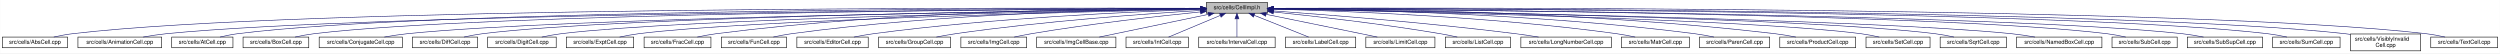
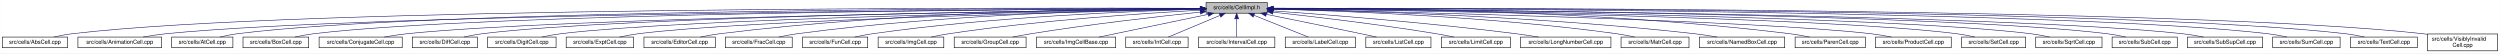
- <svg xmlns="http://www.w3.org/2000/svg" xmlns:xlink="http://www.w3.org/1999/xlink" width="4451pt" height="95pt" viewBox="0.00 0.00 4450.50 95.00">
+ <svg xmlns="http://www.w3.org/2000/svg" xmlns:xlink="http://www.w3.org/1999/xlink" width="4452pt" height="95pt" viewBox="0.00 0.00 4451.50 95.00">
  <g id="graph0" class="graph" transform="scale(1 1) rotate(0) translate(4 91)">
-     <polygon fill="white" stroke="transparent" points="-4,4 -4,-91 4446.5,-91 4446.5,4 -4,4" />
+     <polygon fill="white" stroke="transparent" points="-4,4 -4,-91 4447.5,-91 4447.5,4 -4,4" />
    <g id="node1" class="node">
      <g id="a_node1">
        <a xlink:title="Macros and types used only by cell implementations, not by cell users.">
          <polygon fill="#bfbfbf" stroke="black" points="2143.5,-67.5 2143.5,-86.5 2252.5,-86.5 2252.5,-67.5 2143.5,-67.5" />
          <text text-anchor="middle" x="2198" y="-74.5" font-family="Helvetica,sans-Serif" font-size="10.00">src/cells/CellImpl.h</text>
        </a>
      </g>
    </g>
    <g id="node2" class="node">
      <g id="a_node2">
        <a xlink:href="AbsCell_8cpp.html" target="_top" xlink:title="This file defines the class AbsCell.">
          <polygon fill="white" stroke="black" points="0,-6 0,-25 116,-25 116,-6 0,-6" />
          <text text-anchor="middle" x="58" y="-13" font-family="Helvetica,sans-Serif" font-size="10.00">src/cells/AbsCell.cpp</text>
        </a>
      </g>
    </g>
    <g id="edge1" class="edge">
      <path fill="none" stroke="midnightblue" d="M2133.15,-76.26C1827.39,-77.25 527.75,-78.51 125,-31 114.01,-29.7 102.16,-27.44 91.53,-25.07" />
      <polygon fill="midnightblue" stroke="midnightblue" points="2133.2,-79.76 2143.18,-76.23 2133.17,-72.76 2133.2,-79.76" />
    </g>
    <g id="node3" class="node">
      <g id="a_node3">
        <a xlink:href="AnimationCell_8cpp.html" target="_top" xlink:title="This file defines the class AnimationCell.">
          <polygon fill="white" stroke="black" points="134.5,-6 134.5,-25 283.5,-25 283.5,-6 134.5,-6" />
          <text text-anchor="middle" x="209" y="-13" font-family="Helvetica,sans-Serif" font-size="10.00">src/cells/AnimationCell.cpp</text>
        </a>
      </g>
    </g>
    <g id="edge2" class="edge">
      <path fill="none" stroke="midnightblue" d="M2132.84,-75.77C1842.02,-74.54 660.69,-67.35 292,-31 278.46,-29.67 263.81,-27.39 250.63,-25.03" />
      <polygon fill="midnightblue" stroke="midnightblue" points="2133.2,-79.27 2143.22,-75.81 2133.23,-72.27 2133.2,-79.27" />
    </g>
    <g id="node4" class="node">
      <g id="a_node4">
        <a xlink:href="AtCell_8cpp.html" target="_top" xlink:title="This file defines the class AtCell.">
          <polygon fill="white" stroke="black" points="301.5,-6 301.5,-25 410.5,-25 410.5,-6 301.5,-6" />
          <text text-anchor="middle" x="356" y="-13" font-family="Helvetica,sans-Serif" font-size="10.00">src/cells/AtCell.cpp</text>
        </a>
      </g>
    </g>
    <g id="edge3" class="edge">
      <path fill="none" stroke="midnightblue" d="M2133.08,-76.1C1854.67,-76.28 760.4,-74.16 419,-31 408.64,-29.69 397.5,-27.42 387.5,-25.06" />
      <polygon fill="midnightblue" stroke="midnightblue" points="2133.41,-79.6 2143.41,-76.1 2133.41,-72.6 2133.41,-79.6" />
    </g>
    <g id="node5" class="node">
      <g id="a_node5">
        <a xlink:href="BoxCell_8cpp.html" target="_top" xlink:title="This file defines the class BoxCell.">
          <polygon fill="white" stroke="black" points="428.5,-6 428.5,-25 545.5,-25 545.5,-6 428.5,-6" />
          <text text-anchor="middle" x="487" y="-13" font-family="Helvetica,sans-Serif" font-size="10.00">src/cells/BoxCell.cpp</text>
        </a>
      </g>
    </g>
    <g id="edge4" class="edge">
      <path fill="none" stroke="midnightblue" d="M2132.88,-75.81C1867.71,-74.77 868.51,-68.4 555,-31 543.85,-29.67 531.83,-27.39 521.04,-25.03" />
      <polygon fill="midnightblue" stroke="midnightblue" points="2133.1,-79.31 2143.11,-75.84 2133.13,-72.31 2133.1,-79.31" />
    </g>
    <g id="node6" class="node">
      <g id="a_node6">
        <a xlink:href="ConjugateCell_8cpp.html" target="_top" xlink:title="This file defines the class ConjugateCell.">
          <polygon fill="white" stroke="black" points="564,-6 564,-25 712,-25 712,-6 564,-6" />
          <text text-anchor="middle" x="638" y="-13" font-family="Helvetica,sans-Serif" font-size="10.00">src/cells/ConjugateCell.cpp</text>
        </a>
      </g>
    </g>
    <g id="edge5" class="edge">
      <path fill="none" stroke="midnightblue" d="M2133.06,-75.25C1885.51,-72.22 1000.91,-59.57 721,-31 707.61,-29.63 693.13,-27.38 680.06,-25.05" />
      <polygon fill="midnightblue" stroke="midnightblue" points="2133.29,-78.76 2143.33,-75.38 2133.37,-71.76 2133.29,-78.76" />
    </g>
    <g id="node7" class="node">
      <g id="a_node7">
        <a xlink:href="DiffCell_8cpp.html" target="_top" xlink:title="This file defines the class DiffCell.">
          <polygon fill="white" stroke="black" points="730,-6 730,-25 846,-25 846,-6 730,-6" />
          <text text-anchor="middle" x="788" y="-13" font-family="Helvetica,sans-Serif" font-size="10.00">src/cells/DiffCell.cpp</text>
        </a>
      </g>
    </g>
    <g id="edge6" class="edge">
      <path fill="none" stroke="midnightblue" d="M2133.15,-75.37C1900.28,-72.87 1106.8,-62.21 855,-31 844.13,-29.65 832.42,-27.4 821.88,-25.07" />
      <polygon fill="midnightblue" stroke="midnightblue" points="2133.12,-78.87 2143.16,-75.48 2133.2,-71.87 2133.12,-78.87" />
    </g>
    <g id="node8" class="node">
      <g id="a_node8">
        <a xlink:href="DigitCell_8cpp.html" target="_top" xlink:title="This file defines the class DigitCell.">
          <polygon fill="white" stroke="black" points="864,-6 864,-25 986,-25 986,-6 864,-6" />
          <text text-anchor="middle" x="925" y="-13" font-family="Helvetica,sans-Serif" font-size="10.00">src/cells/DigitCell.cpp</text>
        </a>
      </g>
    </g>
    <g id="edge7" class="edge">
      <path fill="none" stroke="midnightblue" d="M2133.16,-75C1916.42,-71.44 1218.27,-58.11 995,-31 983.67,-29.62 971.44,-27.36 960.42,-25.03" />
      <polygon fill="midnightblue" stroke="midnightblue" points="2133.36,-78.51 2143.41,-75.17 2133.47,-71.51 2133.36,-78.51" />
    </g>
    <g id="node9" class="node">
      <g id="a_node9">
        <a xlink:href="ExptCell_8cpp.html" target="_top" xlink:title="This file defines the class ExptCell.">
          <polygon fill="white" stroke="black" points="1004,-6 1004,-25 1124,-25 1124,-6 1004,-6" />
          <text text-anchor="middle" x="1064" y="-13" font-family="Helvetica,sans-Serif" font-size="10.00">src/cells/ExptCell.cpp</text>
        </a>
      </g>
    </g>
    <g id="edge8" class="edge">
      <path fill="none" stroke="midnightblue" d="M2133.25,-74.67C1933.43,-70.32 1328.15,-55.46 1133,-31 1121.83,-29.6 1109.77,-27.33 1098.91,-25" />
      <polygon fill="midnightblue" stroke="midnightblue" points="2133.23,-78.17 2143.3,-74.88 2133.38,-71.17 2133.23,-78.17" />
    </g>
    <g id="node10" class="node">
      <g id="a_node10">
-         <a xlink:href="FracCell_8cpp.html" target="_top" xlink:title="This file defines the class FracCell.">
-           <polygon fill="white" stroke="black" points="1142.5,-6 1142.5,-25 1261.5,-25 1261.5,-6 1142.5,-6" />
-           <text text-anchor="middle" x="1202" y="-13" font-family="Helvetica,sans-Serif" font-size="10.00">src/cells/FracCell.cpp</text>
+         <a xlink:href="EditorCell_8cpp.html" target="_top" xlink:title="This file defines the class EditorCell.">
+           <polygon fill="white" stroke="black" points="1142.5,-6 1142.5,-25 1269.5,-25 1269.5,-6 1142.5,-6" />
+           <text text-anchor="middle" x="1206" y="-13" font-family="Helvetica,sans-Serif" font-size="10.00">src/cells/EditorCell.cpp</text>
        </a>
      </g>
    </g>
    <g id="edge9" class="edge">
-       <path fill="none" stroke="midnightblue" d="M2133.35,-76.38C1981.94,-76.5 1592.82,-72.36 1271,-31 1259.95,-29.58 1248.04,-27.34 1237.27,-25.04" />
-       <polygon fill="midnightblue" stroke="midnightblue" points="2133.41,-79.88 2143.4,-76.36 2133.4,-72.88 2133.41,-79.88" />
+       <path fill="none" stroke="midnightblue" d="M2133.31,-76.16C1982.7,-75.8 1597.17,-70.72 1278,-31 1266.49,-29.57 1254.06,-27.32 1242.82,-25.02" />
+       <polygon fill="midnightblue" stroke="midnightblue" points="2133.31,-79.66 2143.31,-76.18 2133.32,-72.66 2133.31,-79.66" />
    </g>
    <g id="node11" class="node">
      <g id="a_node11">
-         <a xlink:href="FunCell_8cpp.html" target="_top" xlink:title="This file defines the class FunCell.">
-           <polygon fill="white" stroke="black" points="1280,-6 1280,-25 1396,-25 1396,-6 1280,-6" />
-           <text text-anchor="middle" x="1338" y="-13" font-family="Helvetica,sans-Serif" font-size="10.00">src/cells/FunCell.cpp</text>
+         <a xlink:href="FracCell_8cpp.html" target="_top" xlink:title="This file defines the class FracCell.">
+           <polygon fill="white" stroke="black" points="1287.5,-6 1287.5,-25 1406.5,-25 1406.5,-6 1287.5,-6" />
+           <text text-anchor="middle" x="1347" y="-13" font-family="Helvetica,sans-Serif" font-size="10.00">src/cells/FracCell.cpp</text>
        </a>
      </g>
    </g>
    <g id="edge10" class="edge">
-       <path fill="none" stroke="midnightblue" d="M2133.18,-75.75C1997.45,-74.46 1673.68,-67.47 1405,-31 1394.39,-29.56 1382.95,-27.34 1372.59,-25.07" />
-       <polygon fill="midnightblue" stroke="midnightblue" points="2133.37,-79.25 2143.4,-75.84 2133.43,-72.25 2133.37,-79.25" />
+       <path fill="none" stroke="midnightblue" d="M2133.09,-75.54C1998.7,-73.87 1680.4,-66.19 1416,-31 1405.08,-29.55 1393.31,-27.32 1382.64,-25.05" />
+       <polygon fill="midnightblue" stroke="midnightblue" points="2133.18,-79.04 2143.22,-75.66 2133.26,-72.04 2133.18,-79.04" />
    </g>
    <g id="node12" class="node">
      <g id="a_node12">
-         <a xlink:href="EditorCell_8cpp.html" target="_top" xlink:title="This file defines the class EditorCell.">
-           <polygon fill="white" stroke="black" points="1414.5,-6 1414.5,-25 1541.5,-25 1541.5,-6 1414.5,-6" />
-           <text text-anchor="middle" x="1478" y="-13" font-family="Helvetica,sans-Serif" font-size="10.00">src/cells/EditorCell.cpp</text>
+         <a xlink:href="FunCell_8cpp.html" target="_top" xlink:title="This file defines the class FunCell.">
+           <polygon fill="white" stroke="black" points="1425,-6 1425,-25 1541,-25 1541,-6 1425,-6" />
+           <text text-anchor="middle" x="1483" y="-13" font-family="Helvetica,sans-Serif" font-size="10.00">src/cells/FunCell.cpp</text>
        </a>
      </g>
    </g>
    <g id="edge11" class="edge">
-       <path fill="none" stroke="midnightblue" d="M2133.03,-74.2C2016.13,-70.36 1762.8,-59.28 1551,-31 1539.6,-29.48 1527.31,-27.26 1516.11,-25.02" />
-       <polygon fill="midnightblue" stroke="midnightblue" points="2133.12,-77.71 2143.23,-74.53 2133.35,-70.71 2133.12,-77.71" />
+       <path fill="none" stroke="midnightblue" d="M2132.87,-74.57C2015.72,-71.32 1761.88,-61.12 1550,-31 1539.51,-29.51 1528.22,-27.3 1517.95,-25.06" />
+       <polygon fill="midnightblue" stroke="midnightblue" points="2133.01,-78.08 2143.1,-74.85 2133.2,-71.08 2133.01,-78.08" />
    </g>
    <g id="node13" class="node">
      <g id="a_node13">
-         <a xlink:href="GroupCell_8cpp.html" target="_top" xlink:title="This file defines the class GroupCell.">
-           <polygon fill="white" stroke="black" points="1560,-6 1560,-25 1688,-25 1688,-6 1560,-6" />
-           <text text-anchor="middle" x="1624" y="-13" font-family="Helvetica,sans-Serif" font-size="10.00">src/cells/GroupCell.cpp</text>
+         <a xlink:href="ImgCell_8cpp.html" target="_top" xlink:title="This file defines the class ImgCell.">
+           <polygon fill="white" stroke="black" points="1559.5,-6 1559.5,-25 1676.5,-25 1676.5,-6 1559.5,-6" />
+           <text text-anchor="middle" x="1618" y="-13" font-family="Helvetica,sans-Serif" font-size="10.00">src/cells/ImgCell.cpp</text>
        </a>
      </g>
    </g>
    <g id="edge12" class="edge">
-       <path fill="none" stroke="midnightblue" d="M2133.18,-72.39C2037.45,-66.56 1852.75,-53.4 1697,-31 1685.87,-29.4 1673.88,-27.21 1662.89,-25.02" />
-       <polygon fill="midnightblue" stroke="midnightblue" points="2133.1,-75.89 2143.29,-73 2133.52,-68.9 2133.1,-75.89" />
+       <path fill="none" stroke="midnightblue" d="M2133.19,-72.85C2035.72,-67.54 1845.8,-54.97 1686,-31 1675.5,-29.42 1664.18,-27.22 1653.85,-25" />
+       <polygon fill="midnightblue" stroke="midnightblue" points="2133.01,-76.35 2143.18,-73.39 2133.38,-69.36 2133.01,-76.35" />
    </g>
    <g id="node14" class="node">
      <g id="a_node14">
-         <a xlink:href="ImgCell_8cpp.html" target="_top" xlink:title="This file defines the class ImgCell.">
-           <polygon fill="white" stroke="black" points="1706.5,-6 1706.5,-25 1823.5,-25 1823.5,-6 1706.5,-6" />
-           <text text-anchor="middle" x="1765" y="-13" font-family="Helvetica,sans-Serif" font-size="10.00">src/cells/ImgCell.cpp</text>
+         <a xlink:href="GroupCell_8cpp.html" target="_top" xlink:title="This file defines the class GroupCell.">
+           <polygon fill="white" stroke="black" points="1695,-6 1695,-25 1823,-25 1823,-6 1695,-6" />
+           <text text-anchor="middle" x="1759" y="-13" font-family="Helvetica,sans-Serif" font-size="10.00">src/cells/GroupCell.cpp</text>
        </a>
      </g>
    </g>
    <g id="edge13" class="edge">
-       <path fill="none" stroke="midnightblue" d="M2133.19,-69.83C2059.84,-62.43 1936.9,-48.76 1832,-31 1822.03,-29.31 1811.29,-27.15 1801.4,-25.01" />
-       <polygon fill="midnightblue" stroke="midnightblue" points="2132.91,-73.32 2143.21,-70.83 2133.61,-66.35 2132.91,-73.32" />
+       <path fill="none" stroke="midnightblue" d="M2133.25,-69.5C2059.94,-61.8 1937.05,-47.87 1832,-31 1821.28,-29.28 1809.74,-27.13 1799.07,-25.01" />
+       <polygon fill="midnightblue" stroke="midnightblue" points="2132.95,-72.99 2143.26,-70.54 2133.67,-66.02 2132.95,-72.99" />
    </g>
    <g id="node15" class="node">
      <g id="a_node15">
        <a xlink:href="ImgCellBase_8cpp.html" target="_top" xlink:title="This file defines the class ImgCellBase.">
          <polygon fill="white" stroke="black" points="1841.5,-6 1841.5,-25 1982.5,-25 1982.5,-6 1841.5,-6" />
          <text text-anchor="middle" x="1912" y="-13" font-family="Helvetica,sans-Serif" font-size="10.00">src/cells/ImgCellBase.cpp</text>
        </a>
      </g>
    </g>
    <g id="edge14" class="edge">
      <path fill="none" stroke="midnightblue" d="M2147.06,-65.4C2091.61,-53.87 2004.05,-35.65 1952.9,-25.01" />
      <polygon fill="midnightblue" stroke="midnightblue" points="2146.52,-68.86 2157.02,-67.48 2147.95,-62.01 2146.52,-68.86" />
    </g>
    <g id="node16" class="node">
      <g id="a_node16">
        <a xlink:href="IntCell_8cpp.html" target="_top" xlink:title="This file defines the class IntCell.">
          <polygon fill="white" stroke="black" points="2000.5,-6 2000.5,-25 2111.5,-25 2111.5,-6 2000.5,-6" />
          <text text-anchor="middle" x="2056" y="-13" font-family="Helvetica,sans-Serif" font-size="10.00">src/cells/IntCell.cpp</text>
        </a>
      </g>
    </g>
    <g id="edge15" class="edge">
      <path fill="none" stroke="midnightblue" d="M2168.12,-63.48C2140.54,-51.92 2100.33,-35.08 2076.31,-25.01" />
      <polygon fill="midnightblue" stroke="midnightblue" points="2167.08,-66.84 2177.65,-67.48 2169.78,-60.38 2167.08,-66.84" />
    </g>
    <g id="node17" class="node">
      <g id="a_node17">
        <a xlink:href="IntervalCell_8cpp.html" target="_top" xlink:title="This file defines the class IntervalCell.">
          <polygon fill="white" stroke="black" points="2130,-6 2130,-25 2266,-25 2266,-6 2130,-6" />
          <text text-anchor="middle" x="2198" y="-13" font-family="Helvetica,sans-Serif" font-size="10.00">src/cells/IntervalCell.cpp</text>
        </a>
      </g>
    </g>
    <g id="edge16" class="edge">
      <path fill="none" stroke="midnightblue" d="M2198,-57.32C2198,-46.5 2198,-33.4 2198,-25.01" />
      <polygon fill="midnightblue" stroke="midnightblue" points="2194.5,-57.48 2198,-67.48 2201.5,-57.48 2194.5,-57.48" />
    </g>
    <g id="node18" class="node">
      <g id="a_node18">
        <a xlink:href="LabelCell_8cpp.html" target="_top" xlink:title="This file defines the class LabelCell.">
          <polygon fill="white" stroke="black" points="2284.5,-6 2284.5,-25 2409.5,-25 2409.5,-6 2284.5,-6" />
          <text text-anchor="middle" x="2347" y="-13" font-family="Helvetica,sans-Serif" font-size="10.00">src/cells/LabelCell.cpp</text>
        </a>
      </g>
    </g>
    <g id="edge17" class="edge">
      <path fill="none" stroke="midnightblue" d="M2228.97,-63.63C2257.92,-52.07 2300.37,-35.12 2325.69,-25.01" />
      <polygon fill="midnightblue" stroke="midnightblue" points="2227.34,-60.52 2219.35,-67.48 2229.93,-67.02 2227.34,-60.52" />
    </g>
    <g id="node19" class="node">
      <g id="a_node19">
-         <a xlink:href="LimitCell_8cpp.html" target="_top" xlink:title="This file defines the class LimitCell.">
-           <polygon fill="white" stroke="black" points="2427.5,-6 2427.5,-25 2550.5,-25 2550.5,-6 2427.5,-6" />
-           <text text-anchor="middle" x="2489" y="-13" font-family="Helvetica,sans-Serif" font-size="10.00">src/cells/LimitCell.cpp</text>
+         <a xlink:href="ListCell_8cpp.html" target="_top" xlink:title="This file defines the class ListCell.">
+           <polygon fill="white" stroke="black" points="2428,-6 2428,-25 2544,-25 2544,-6 2428,-6" />
+           <text text-anchor="middle" x="2486" y="-13" font-family="Helvetica,sans-Serif" font-size="10.00">src/cells/ListCell.cpp</text>
        </a>
      </g>
    </g>
    <g id="edge18" class="edge">
-       <path fill="none" stroke="midnightblue" d="M2250.02,-65.46C2294.82,-56.37 2361.18,-42.88 2419,-31 2428.36,-29.08 2438.42,-27 2447.92,-25.03" />
-       <polygon fill="midnightblue" stroke="midnightblue" points="2249.07,-62.08 2239.96,-67.5 2250.46,-68.94 2249.07,-62.08" />
+       <path fill="none" stroke="midnightblue" d="M2250.88,-65.42C2295.68,-56.42 2361.59,-43.06 2419,-31 2428.08,-29.09 2437.85,-27 2447.05,-25.01" />
+       <polygon fill="midnightblue" stroke="midnightblue" points="2249.93,-62.04 2240.81,-67.44 2251.31,-68.91 2249.93,-62.04" />
    </g>
    <g id="node20" class="node">
      <g id="a_node20">
-         <a xlink:href="ListCell_8cpp.html" target="_top" xlink:title="This file defines the class ListCell.">
-           <polygon fill="white" stroke="black" points="2569,-6 2569,-25 2685,-25 2685,-6 2569,-6" />
-           <text text-anchor="middle" x="2627" y="-13" font-family="Helvetica,sans-Serif" font-size="10.00">src/cells/ListCell.cpp</text>
+         <a xlink:href="LimitCell_8cpp.html" target="_top" xlink:title="This file defines the class LimitCell.">
+           <polygon fill="white" stroke="black" points="2562.5,-6 2562.5,-25 2685.5,-25 2685.5,-6 2562.5,-6" />
+           <text text-anchor="middle" x="2624" y="-13" font-family="Helvetica,sans-Serif" font-size="10.00">src/cells/LimitCell.cpp</text>
        </a>
      </g>
    </g>
    <g id="edge19" class="edge">
-       <path fill="none" stroke="midnightblue" d="M2263.17,-69.67C2335.84,-62.21 2456.75,-48.55 2560,-31 2569.86,-29.32 2580.46,-27.19 2590.25,-25.07" />
-       <polygon fill="midnightblue" stroke="midnightblue" points="2262.4,-66.23 2252.8,-70.73 2263.11,-73.2 2262.4,-66.23" />
+       <path fill="none" stroke="midnightblue" d="M2262.79,-69.27C2334.12,-61.52 2452.08,-47.68 2553,-31 2563.43,-29.28 2574.65,-27.12 2585.04,-25.01" />
+       <polygon fill="midnightblue" stroke="midnightblue" points="2262.18,-65.82 2252.62,-70.37 2262.93,-72.78 2262.18,-65.82" />
    </g>
    <g id="node21" class="node">
      <g id="a_node21">
        <a xlink:href="LongNumberCell_8cpp.html" target="_top" xlink:title="This file defines the class LongNumberCell.">
          <polygon fill="white" stroke="black" points="2703.5,-6 2703.5,-25 2864.5,-25 2864.5,-6 2703.5,-6" />
          <text text-anchor="middle" x="2784" y="-13" font-family="Helvetica,sans-Serif" font-size="10.00">src/cells/LongNumberCell.cpp</text>
        </a>
      </g>
    </g>
    <g id="edge20" class="edge">
-       <path fill="none" stroke="midnightblue" d="M2262.83,-71.56C2357.7,-64.73 2539.84,-50.39 2694,-31 2707.35,-29.32 2721.75,-27.16 2735.04,-25.02" />
-       <polygon fill="midnightblue" stroke="midnightblue" points="2262.54,-68.07 2252.81,-72.27 2263.04,-75.05 2262.54,-68.07" />
+       <path fill="none" stroke="midnightblue" d="M2262.58,-71.63C2357.54,-64.87 2540.34,-50.58 2695,-31 2708.2,-29.33 2722.45,-27.17 2735.59,-25.03" />
+       <polygon fill="midnightblue" stroke="midnightblue" points="2262.29,-68.14 2252.56,-72.34 2262.78,-75.12 2262.29,-68.14" />
    </g>
    <g id="node22" class="node">
      <g id="a_node22">
        <a xlink:href="MatrCell_8cpp.html" target="_top" xlink:title="This file defines the class MatrCell.">
          <polygon fill="white" stroke="black" points="2882.5,-6 2882.5,-25 3003.5,-25 3003.5,-6 2882.5,-6" />
          <text text-anchor="middle" x="2943" y="-13" font-family="Helvetica,sans-Serif" font-size="10.00">src/cells/MatrCell.cpp</text>
        </a>
      </g>
    </g>
    <g id="edge21" class="edge">
      <path fill="none" stroke="midnightblue" d="M2262.77,-74.72C2383.51,-71.65 2650.95,-61.7 2874,-31 2884.79,-29.51 2896.42,-27.31 2907,-25.06" />
      <polygon fill="midnightblue" stroke="midnightblue" points="2262.5,-71.22 2252.59,-74.97 2262.67,-78.22 2262.5,-71.22" />
    </g>
    <g id="node23" class="node">
      <g id="a_node23">
-         <a xlink:href="ParenCell_8cpp.html" target="_top" xlink:title="This file defines the class ParenCell.">
-           <polygon fill="white" stroke="black" points="3021.5,-6 3021.5,-25 3146.5,-25 3146.5,-6 3021.5,-6" />
-           <text text-anchor="middle" x="3084" y="-13" font-family="Helvetica,sans-Serif" font-size="10.00">src/cells/ParenCell.cpp</text>
+         <a xlink:href="NamedBoxCell_8cpp.html" target="_top" xlink:title="This file defines the class NamedBoxCell.">
+           <polygon fill="white" stroke="black" points="3022,-6 3022,-25 3174,-25 3174,-6 3022,-6" />
+           <text text-anchor="middle" x="3098" y="-13" font-family="Helvetica,sans-Serif" font-size="10.00">src/cells/NamedBoxCell.cpp</text>
        </a>
      </g>
    </g>
    <g id="edge22" class="edge">
-       <path fill="none" stroke="midnightblue" d="M2262.62,-75.64C2400.87,-74.15 2735.35,-66.82 3013,-31 3024.23,-29.55 3036.34,-27.33 3047.32,-25.06" />
-       <polygon fill="midnightblue" stroke="midnightblue" points="2262.58,-72.14 2252.62,-75.74 2262.65,-79.14 2262.58,-72.14" />
+       <path fill="none" stroke="midnightblue" d="M2262.95,-74.92C2401.29,-72.07 2735.08,-62.27 3013,-31 3026.24,-29.51 3040.55,-27.3 3053.58,-25.06" />
+       <polygon fill="midnightblue" stroke="midnightblue" points="2262.47,-71.43 2252.54,-75.13 2262.61,-78.43 2262.47,-71.43" />
    </g>
    <g id="node24" class="node">
      <g id="a_node24">
-         <a xlink:href="ProductCell_8cpp.html" target="_top" xlink:title="This file defines the class ProductCell.">
-           <polygon fill="white" stroke="black" points="3164.5,-6 3164.5,-25 3299.5,-25 3299.5,-6 3164.5,-6" />
-           <text text-anchor="middle" x="3232" y="-13" font-family="Helvetica,sans-Serif" font-size="10.00">src/cells/ProductCell.cpp</text>
+         <a xlink:href="ParenCell_8cpp.html" target="_top" xlink:title="This file defines the class ParenCell.">
+           <polygon fill="white" stroke="black" points="3192.5,-6 3192.5,-25 3317.5,-25 3317.5,-6 3192.5,-6" />
+           <text text-anchor="middle" x="3255" y="-13" font-family="Helvetica,sans-Serif" font-size="10.00">src/cells/ParenCell.cpp</text>
        </a>
      </g>
    </g>
    <g id="edge23" class="edge">
-       <path fill="none" stroke="midnightblue" d="M2262.78,-76.11C2417.71,-75.7 2821.61,-70.55 3156,-31 3168.14,-29.56 3181.25,-27.32 3193.11,-25.02" />
-       <polygon fill="midnightblue" stroke="midnightblue" points="2262.5,-72.61 2252.5,-76.13 2262.51,-79.61 2262.5,-72.61" />
+       <path fill="none" stroke="midnightblue" d="M2262.73,-76.46C2420.64,-76.84 2838.01,-73.37 3183,-31 3194.52,-29.59 3206.94,-27.34 3218.18,-25.04" />
+       <polygon fill="midnightblue" stroke="midnightblue" points="2262.71,-72.96 2252.7,-76.43 2262.69,-79.96 2262.71,-72.96" />
    </g>
    <g id="node25" class="node">
      <g id="a_node25">
-         <a xlink:href="SetCell_8cpp.html" target="_top" xlink:title="This file defines the class SetCell.">
-           <polygon fill="white" stroke="black" points="3318,-6 3318,-25 3432,-25 3432,-6 3318,-6" />
-           <text text-anchor="middle" x="3375" y="-13" font-family="Helvetica,sans-Serif" font-size="10.00">src/cells/SetCell.cpp</text>
+         <a xlink:href="ProductCell_8cpp.html" target="_top" xlink:title="This file defines the class ProductCell.">
+           <polygon fill="white" stroke="black" points="3335.5,-6 3335.5,-25 3470.5,-25 3470.5,-6 3335.5,-6" />
+           <text text-anchor="middle" x="3403" y="-13" font-family="Helvetica,sans-Serif" font-size="10.00">src/cells/ProductCell.cpp</text>
        </a>
      </g>
    </g>
    <g id="edge24" class="edge">
-       <path fill="none" stroke="midnightblue" d="M2262.74,-74.87C2468.29,-71.06 3104.61,-57.38 3309,-31 3319.7,-29.62 3331.24,-27.36 3341.62,-25.03" />
-       <polygon fill="midnightblue" stroke="midnightblue" points="2262.63,-71.37 2252.7,-75.06 2262.76,-78.37 2262.63,-71.37" />
+       <path fill="none" stroke="midnightblue" d="M2262.68,-74.69C2470.31,-70.28 3118.58,-54.9 3327,-31 3339.14,-29.61 3352.26,-27.37 3364.12,-25.07" />
+       <polygon fill="midnightblue" stroke="midnightblue" points="2262.47,-71.19 2252.54,-74.9 2262.62,-78.19 2262.47,-71.19" />
    </g>
    <g id="node26" class="node">
      <g id="a_node26">
-         <a xlink:href="SqrtCell_8cpp.html" target="_top" xlink:title="This file defines the class SqrtCell.">
-           <polygon fill="white" stroke="black" points="3450,-6 3450,-25 3568,-25 3568,-6 3450,-6" />
-           <text text-anchor="middle" x="3509" y="-13" font-family="Helvetica,sans-Serif" font-size="10.00">src/cells/SqrtCell.cpp</text>
+         <a xlink:href="SetCell_8cpp.html" target="_top" xlink:title="This file defines the class SetCell.">
+           <polygon fill="white" stroke="black" points="3489,-6 3489,-25 3603,-25 3603,-6 3489,-6" />
+           <text text-anchor="middle" x="3546" y="-13" font-family="Helvetica,sans-Serif" font-size="10.00">src/cells/SetCell.cpp</text>
        </a>
      </g>
    </g>
    <g id="edge25" class="edge">
-       <path fill="none" stroke="midnightblue" d="M2262.77,-75.14C2484.12,-71.98 3209.61,-59.64 3441,-31 3452.02,-29.64 3463.9,-27.38 3474.6,-25.05" />
-       <polygon fill="midnightblue" stroke="midnightblue" points="2262.56,-71.65 2252.61,-75.29 2262.66,-78.64 2262.56,-71.65" />
+       <path fill="none" stroke="midnightblue" d="M2262.53,-75.28C2488.11,-72.53 3240.63,-61.24 3480,-31 3490.71,-29.65 3502.24,-27.39 3512.63,-25.06" />
+       <polygon fill="midnightblue" stroke="midnightblue" points="2262.46,-71.78 2252.51,-75.4 2262.55,-78.78 2262.46,-71.78" />
    </g>
    <g id="node27" class="node">
      <g id="a_node27">
-         <a xlink:href="NamedBoxCell_8cpp.html" target="_top" xlink:title="This file defines the class NamedBoxCell.">
-           <polygon fill="white" stroke="black" points="3586,-6 3586,-25 3738,-25 3738,-6 3586,-6" />
-           <text text-anchor="middle" x="3662" y="-13" font-family="Helvetica,sans-Serif" font-size="10.00">src/cells/NamedBoxCell.cpp</text>
+         <a xlink:href="SqrtCell_8cpp.html" target="_top" xlink:title="This file defines the class SqrtCell.">
+           <polygon fill="white" stroke="black" points="3621,-6 3621,-25 3739,-25 3739,-6 3621,-6" />
+           <text text-anchor="middle" x="3680" y="-13" font-family="Helvetica,sans-Serif" font-size="10.00">src/cells/SqrtCell.cpp</text>
        </a>
      </g>
    </g>
    <g id="edge26" class="edge">
-       <path fill="none" stroke="midnightblue" d="M2262.93,-75.06C2499.82,-71.43 3317.22,-57.27 3577,-31 3590.7,-29.61 3605.53,-27.35 3618.91,-25.02" />
-       <polygon fill="midnightblue" stroke="midnightblue" points="2262.7,-71.56 2252.76,-75.21 2262.81,-78.56 2262.7,-71.56" />
+       <path fill="none" stroke="midnightblue" d="M2262.98,-75.47C2503.87,-73.27 3345.63,-63.38 3612,-31 3623.14,-29.65 3635.17,-27.36 3645.96,-25" />
+       <polygon fill="midnightblue" stroke="midnightblue" points="2262.61,-71.97 2252.64,-75.56 2262.67,-78.97 2262.61,-71.97" />
    </g>
    <g id="node28" class="node">
      <g id="a_node28">
        <a xlink:href="SubCell_8cpp.html" target="_top" xlink:title="This file defines the class SubCell.">
-           <polygon fill="white" stroke="black" points="3756,-6 3756,-25 3872,-25 3872,-6 3756,-6" />
-           <text text-anchor="middle" x="3814" y="-13" font-family="Helvetica,sans-Serif" font-size="10.00">src/cells/SubCell.cpp</text>
+           <polygon fill="white" stroke="black" points="3757,-6 3757,-25 3873,-25 3873,-6 3757,-6" />
+           <text text-anchor="middle" x="3815" y="-13" font-family="Helvetica,sans-Serif" font-size="10.00">src/cells/SubCell.cpp</text>
        </a>
      </g>
    </g>
    <g id="edge27" class="edge">
-       <path fill="none" stroke="midnightblue" d="M2262.73,-75.71C2517.68,-74.31 3452.8,-66.8 3747,-31 3757.99,-29.66 3769.83,-27.38 3780.47,-25.02" />
-       <polygon fill="midnightblue" stroke="midnightblue" points="2262.51,-72.21 2252.53,-75.76 2262.55,-79.21 2262.51,-72.21" />
+       <path fill="none" stroke="midnightblue" d="M2262.78,-75.71C2517.88,-74.32 3453.61,-66.82 3748,-31 3758.99,-29.66 3770.83,-27.38 3781.47,-25.02" />
+       <polygon fill="midnightblue" stroke="midnightblue" points="2262.54,-72.21 2252.56,-75.76 2262.58,-79.21 2262.54,-72.21" />
    </g>
    <g id="node29" class="node">
      <g id="a_node29">
        <a xlink:href="SubSupCell_8cpp.html" target="_top" xlink:title="This file defines the class SubSupCell.">
-           <polygon fill="white" stroke="black" points="3890,-6 3890,-25 4024,-25 4024,-6 3890,-6" />
-           <text text-anchor="middle" x="3957" y="-13" font-family="Helvetica,sans-Serif" font-size="10.00">src/cells/SubSupCell.cpp</text>
+           <polygon fill="white" stroke="black" points="3891,-6 3891,-25 4025,-25 4025,-6 3891,-6" />
+           <text text-anchor="middle" x="3958" y="-13" font-family="Helvetica,sans-Serif" font-size="10.00">src/cells/SubSupCell.cpp</text>
        </a>
      </g>
    </g>
    <g id="edge28" class="edge">
-       <path fill="none" stroke="midnightblue" d="M2262.88,-75.67C2531.65,-74.08 3558.74,-65.82 3881,-31 3893.42,-29.66 3906.85,-27.38 3918.91,-25.02" />
-       <polygon fill="midnightblue" stroke="midnightblue" points="2262.49,-72.17 2252.51,-75.73 2262.53,-79.17 2262.49,-72.17" />
+       <path fill="none" stroke="midnightblue" d="M2262.92,-75.67C2531.85,-74.09 3559.55,-65.84 3882,-31 3894.42,-29.66 3907.85,-27.38 3919.91,-25.02" />
+       <polygon fill="midnightblue" stroke="midnightblue" points="2262.53,-72.17 2252.55,-75.73 2262.57,-79.17 2262.53,-72.17" />
    </g>
    <g id="node30" class="node">
      <g id="a_node30">
        <a xlink:href="SumCell_8cpp.html" target="_top" xlink:title="This file defines the class SumCell.">
-           <polygon fill="white" stroke="black" points="4042,-6 4042,-25 4162,-25 4162,-6 4042,-6" />
-           <text text-anchor="middle" x="4102" y="-13" font-family="Helvetica,sans-Serif" font-size="10.00">src/cells/SumCell.cpp</text>
+           <polygon fill="white" stroke="black" points="4043,-6 4043,-25 4163,-25 4163,-6 4043,-6" />
+           <text text-anchor="middle" x="4103" y="-13" font-family="Helvetica,sans-Serif" font-size="10.00">src/cells/SumCell.cpp</text>
        </a>
      </g>
    </g>
    <g id="edge29" class="edge">
-       <path fill="none" stroke="midnightblue" d="M2262.63,-76C2545.9,-75.74 3679.48,-72.13 4033,-31 4044.31,-29.68 4056.51,-27.41 4067.46,-25.05" />
-       <polygon fill="midnightblue" stroke="midnightblue" points="2262.51,-72.5 2252.52,-76.01 2262.52,-79.5 2262.51,-72.5" />
+       <path fill="none" stroke="midnightblue" d="M2262.66,-76C2546.09,-75.75 3680.29,-72.15 4034,-31 4045.31,-29.68 4057.51,-27.41 4068.46,-25.05" />
+       <polygon fill="midnightblue" stroke="midnightblue" points="2262.54,-72.5 2252.55,-76.01 2262.55,-79.5 2262.54,-72.5" />
    </g>
    <g id="node31" class="node">
      <g id="a_node31">
-         <a xlink:href="VisiblyInvalidCell_8cpp.html" target="_top" xlink:title="This file defines the class VisiblyInvalidCell.">
-           <polygon fill="white" stroke="black" points="4180.5,-0.5 4180.5,-30.5 4305.5,-30.5 4305.5,-0.5 4180.5,-0.5" />
-           <text text-anchor="start" x="4188.5" y="-18.5" font-family="Helvetica,sans-Serif" font-size="10.00">src/cells/VisiblyInvalid</text>
-           <text text-anchor="middle" x="4243" y="-7.5" font-family="Helvetica,sans-Serif" font-size="10.00">Cell.cpp</text>
+         <a xlink:href="TextCell_8cpp.html" target="_top" xlink:title="This file defines the class TextCell.">
+           <polygon fill="white" stroke="black" points="4181.5,-6 4181.5,-25 4300.5,-25 4300.5,-6 4181.5,-6" />
+           <text text-anchor="middle" x="4241" y="-13" font-family="Helvetica,sans-Serif" font-size="10.00">src/cells/TextCell.cpp</text>
        </a>
      </g>
    </g>
    <g id="edge30" class="edge">
-       <path fill="none" stroke="midnightblue" d="M2263.05,-76.05C2560.01,-76.07 3788.82,-73.51 4171,-31 4174.04,-30.66 4177.15,-30.26 4180.27,-29.81" />
-       <polygon fill="midnightblue" stroke="midnightblue" points="2262.88,-72.55 2252.88,-76.05 2262.88,-79.55 2262.88,-72.55" />
+       <path fill="none" stroke="midnightblue" d="M2263.09,-76.13C2560.23,-76.47 3789.81,-75.13 4172,-31 4183.31,-29.69 4195.51,-27.42 4206.46,-25.06" />
+       <polygon fill="midnightblue" stroke="midnightblue" points="2262.92,-72.63 2252.92,-76.12 2262.91,-79.63 2262.92,-72.63" />
    </g>
    <g id="node32" class="node">
      <g id="a_node32">
-         <a xlink:href="TextCell_8cpp.html" target="_top" xlink:title="This file defines the class TextCell.">
-           <polygon fill="white" stroke="black" points="4323.5,-6 4323.5,-25 4442.5,-25 4442.5,-6 4323.5,-6" />
-           <text text-anchor="middle" x="4383" y="-13" font-family="Helvetica,sans-Serif" font-size="10.00">src/cells/TextCell.cpp</text>
+         <a xlink:href="VisiblyInvalidCell_8cpp.html" target="_top" xlink:title="This file defines the class VisiblyInvalidCell.">
+           <polygon fill="white" stroke="black" points="4318.5,-0.5 4318.5,-30.5 4443.5,-30.5 4443.5,-0.5 4318.5,-0.5" />
+           <text text-anchor="start" x="4326.5" y="-18.5" font-family="Helvetica,sans-Serif" font-size="10.00">src/cells/VisiblyInvalid</text>
+           <text text-anchor="middle" x="4381" y="-7.5" font-family="Helvetica,sans-Serif" font-size="10.00">Cell.cpp</text>
        </a>
      </g>
    </g>
    <g id="edge31" class="edge">
-       <path fill="none" stroke="midnightblue" d="M2262.69,-76.27C2572.09,-77.31 3902.94,-78.88 4315,-31 4326.15,-29.7 4338.17,-27.44 4348.96,-25.07" />
-       <polygon fill="midnightblue" stroke="midnightblue" points="2262.55,-72.77 2252.54,-76.24 2262.53,-79.77 2262.55,-72.77" />
+       <path fill="none" stroke="midnightblue" d="M2263.03,-76.19C2572.61,-76.87 3898.94,-76.97 4310,-31 4312.75,-30.69 4315.55,-30.33 4318.38,-29.93" />
+       <polygon fill="midnightblue" stroke="midnightblue" points="2262.89,-72.69 2252.88,-76.17 2262.87,-79.69 2262.89,-72.69" />
    </g>
  </g>
</svg>
